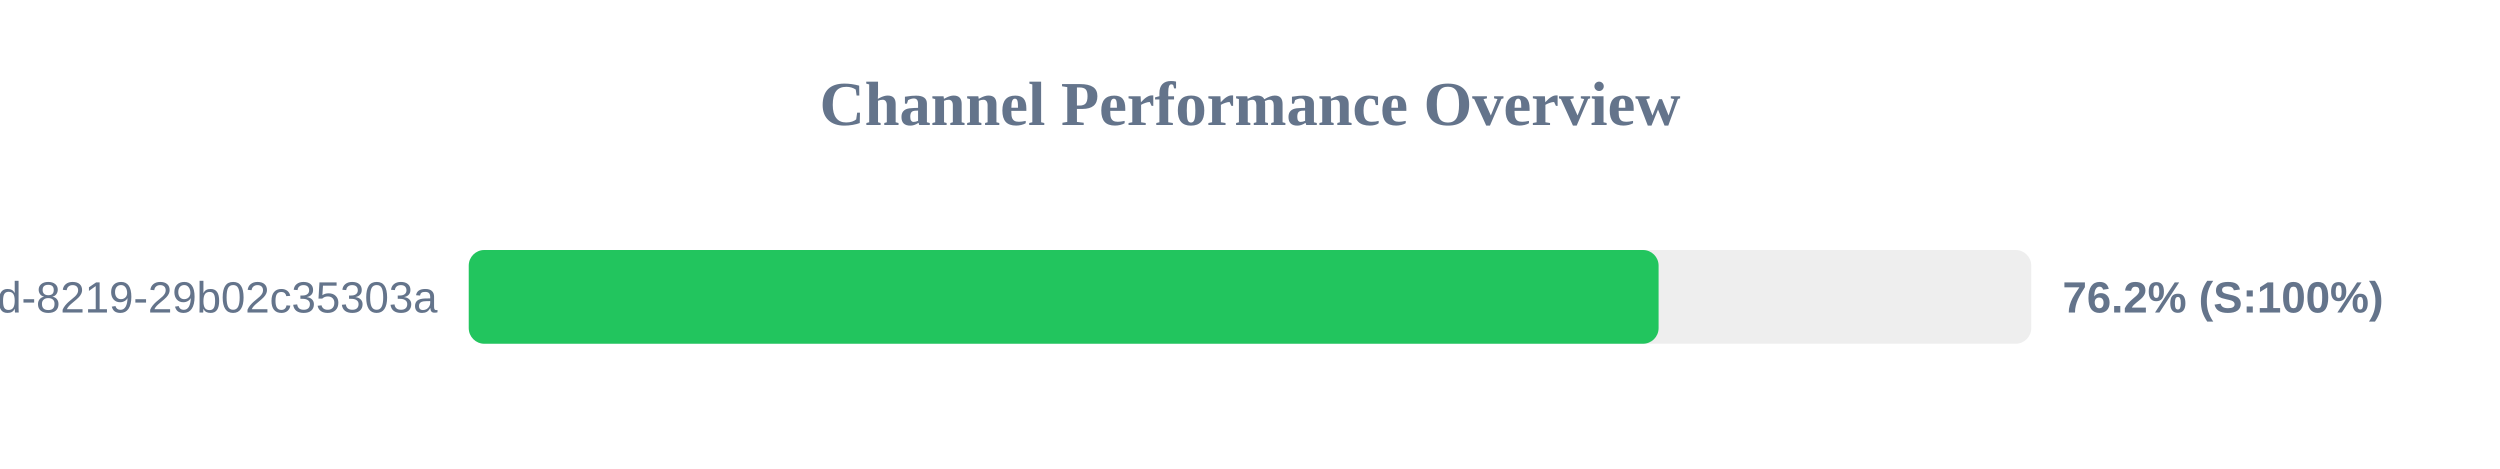
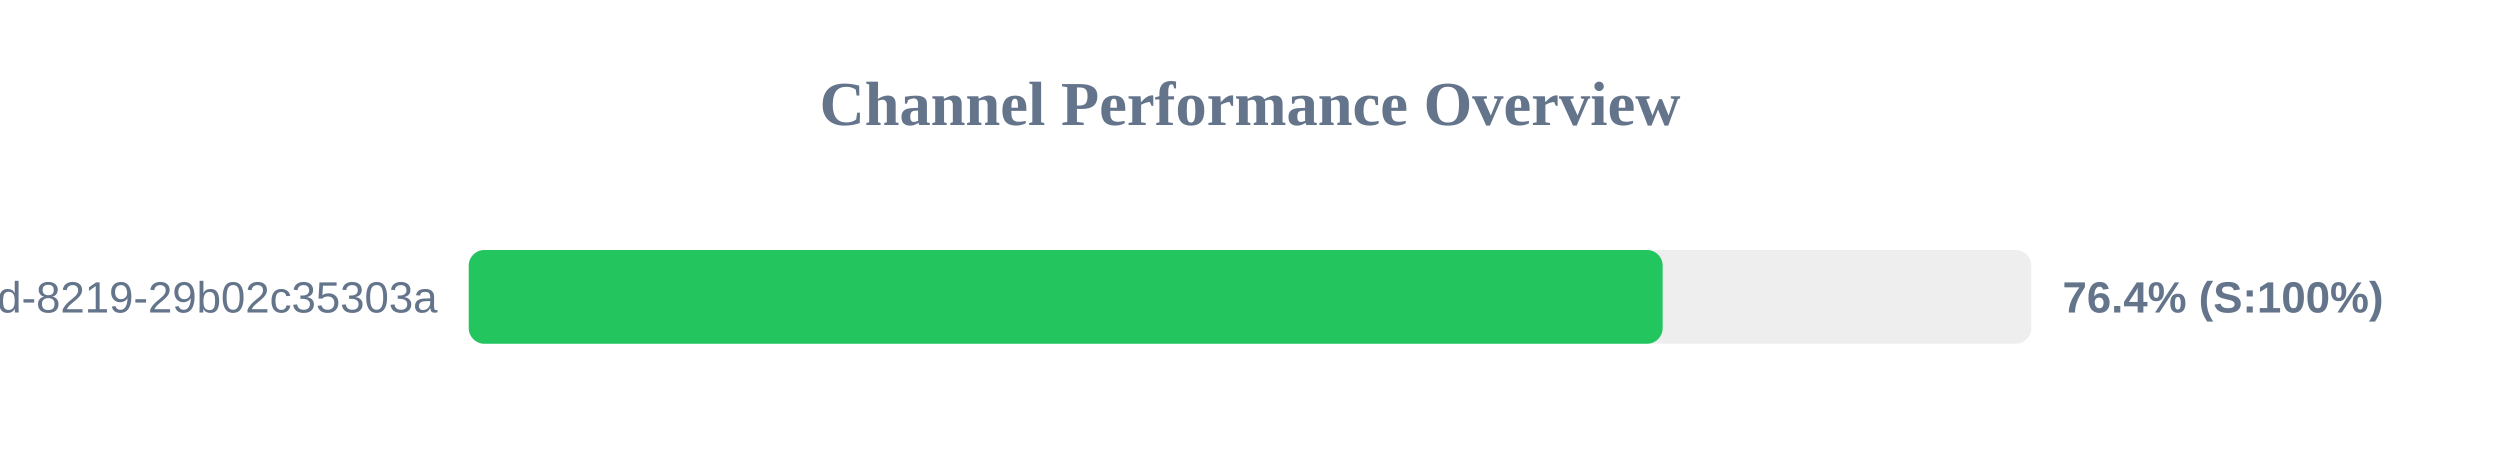
<svg xmlns="http://www.w3.org/2000/svg" width="800" height="150" version="1.1">
  <style>
        .row { font: 14px Arial; fill: #64748b; }
        .score { font: bold 14px Arial; fill: #64748b; }
    </style>
  <text x="400" y="40" text-anchor="middle" font-size="20px" font-weight="bold" fill="#64748b">Channel Performance Overview</text>
  <rect x="150" y="80" width="500" height="30" fill="#eee" rx="5" />
-   <rect x="150" y="80" width="380.75" height="30" fill="#22c55e" rx="5" />
+   <rect x="150" y="80" width="382.05" height="30" fill="#22c55e" rx="5" />
  <text x="140" y="100" text-anchor="end" class="row">?uuid=5eaa121d-4362-444d-8219-29b02c35303a</text>
-   <text x="660" y="100" text-anchor="start" class="score">76.2% (S:100%)</text>
+   <text x="660" y="100" text-anchor="start" class="score">76.4% (S:100%)</text>
</svg>
